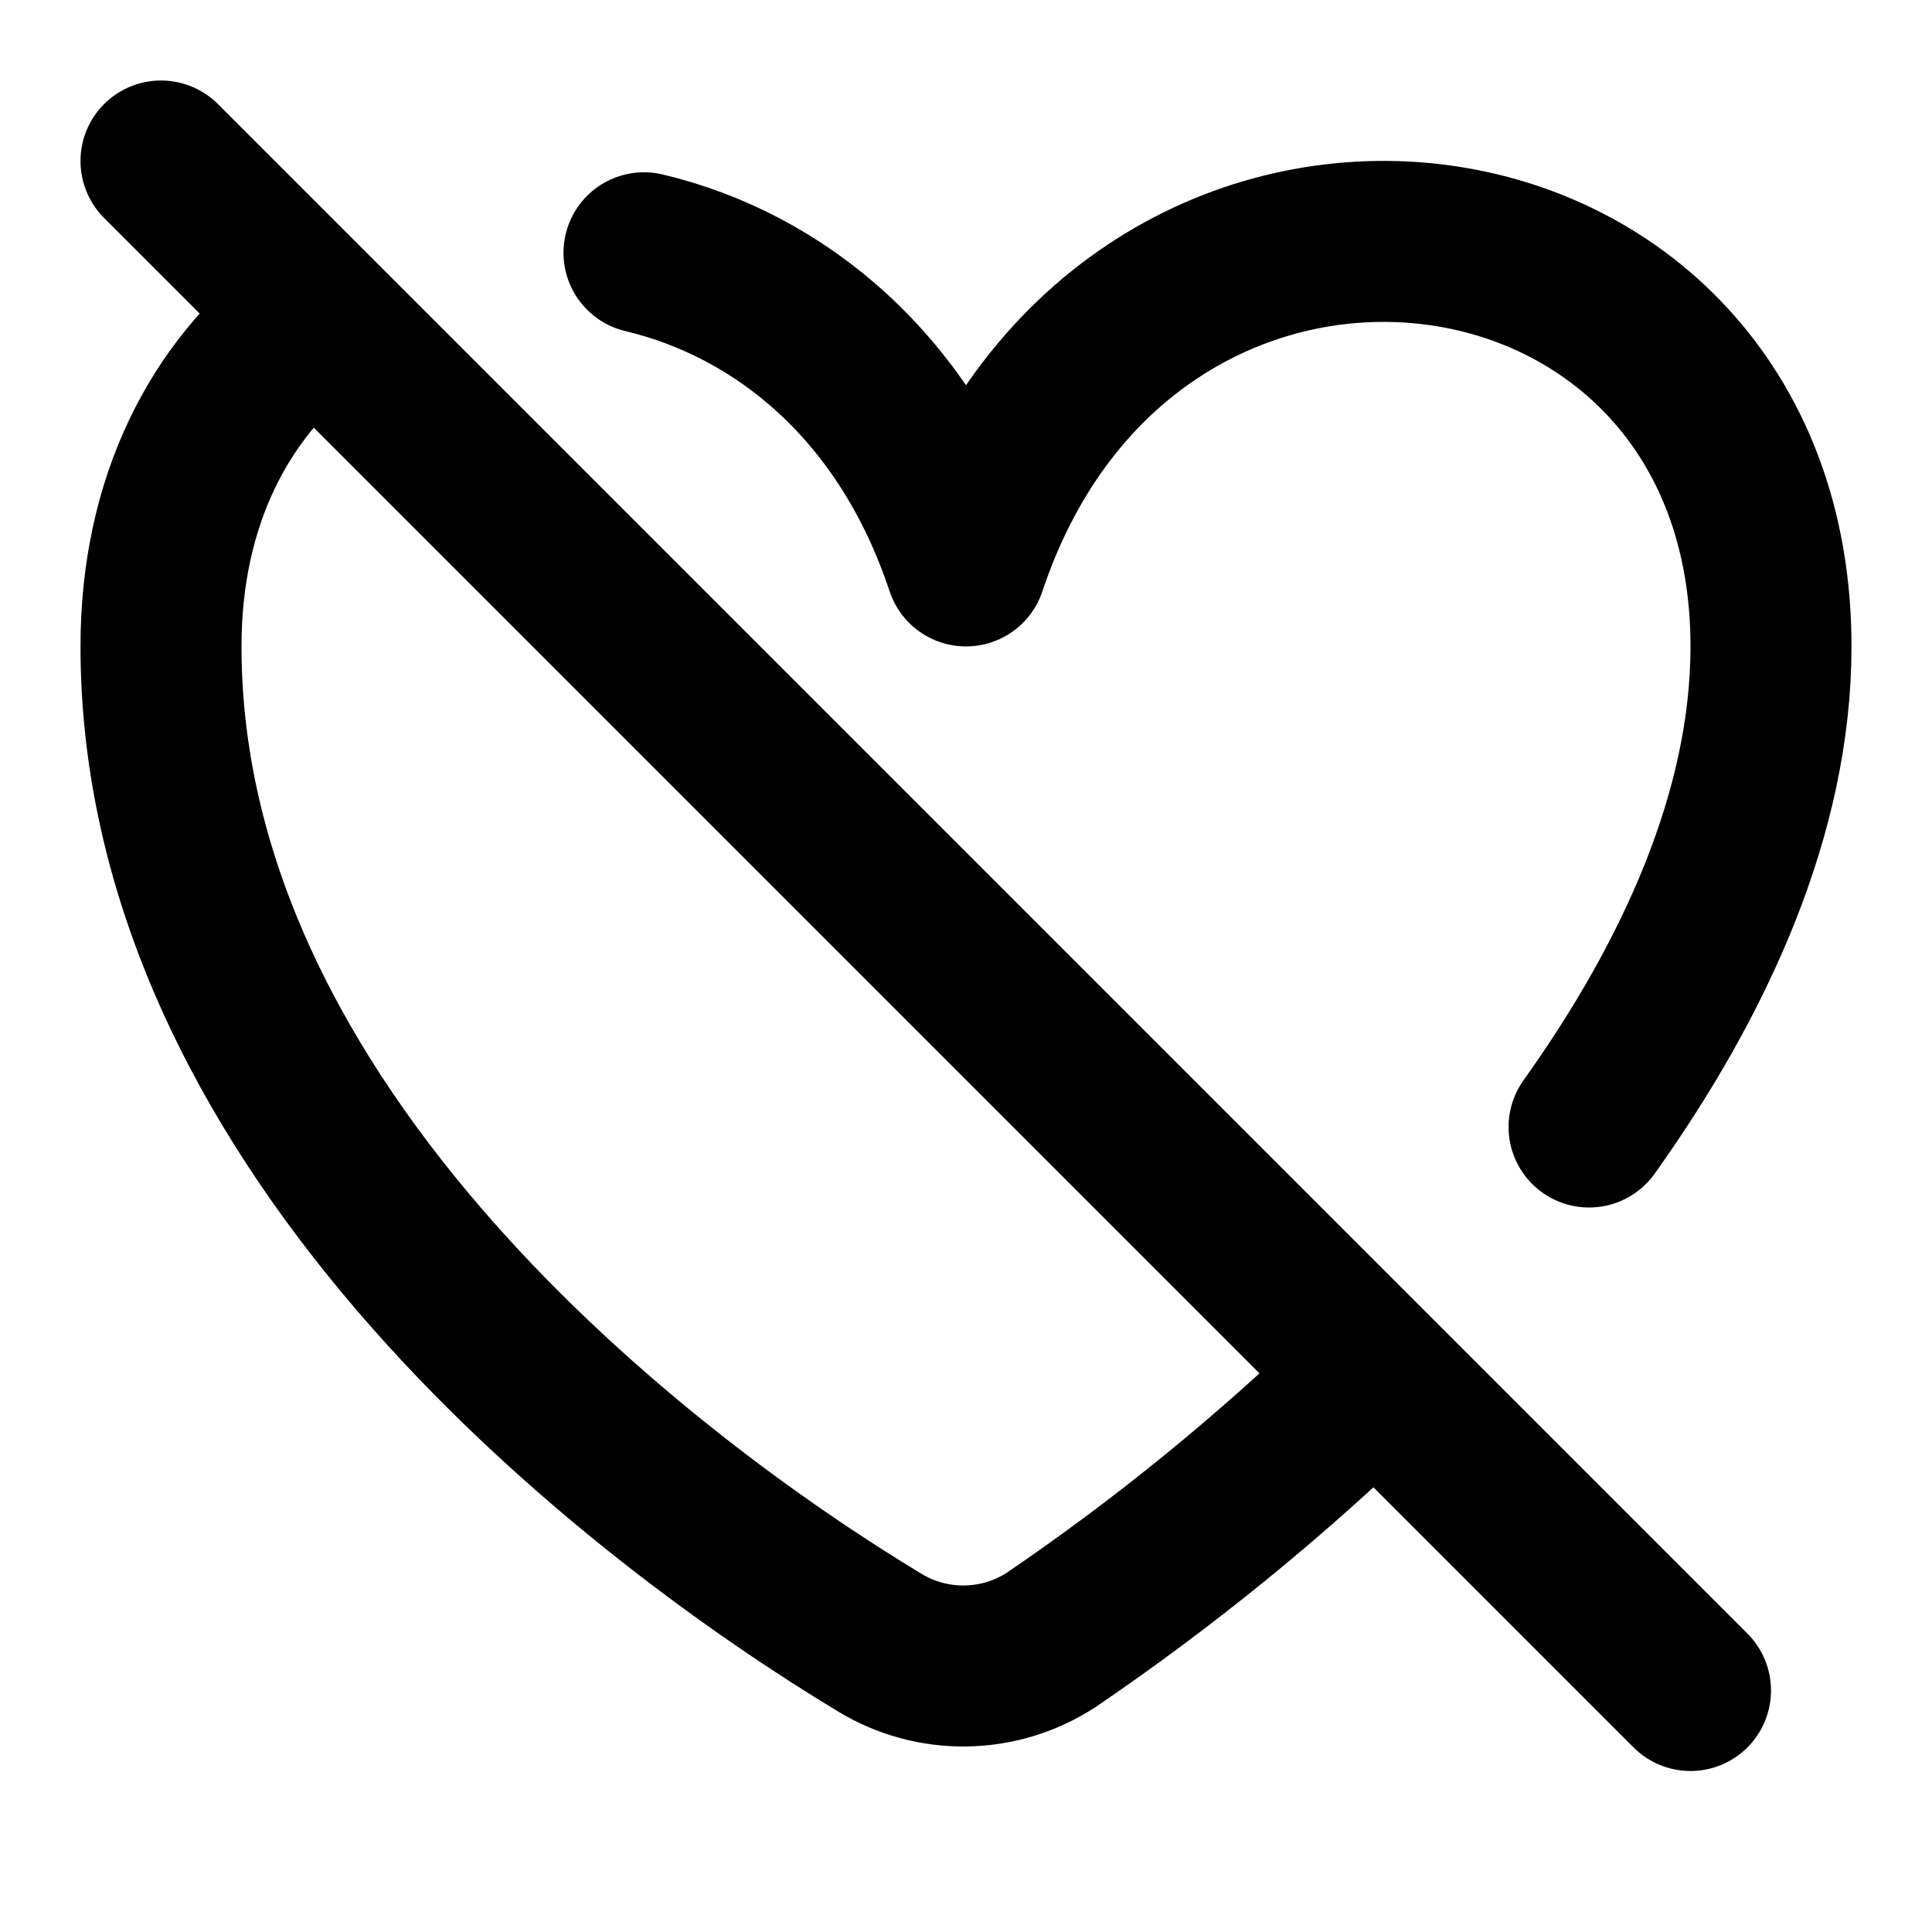
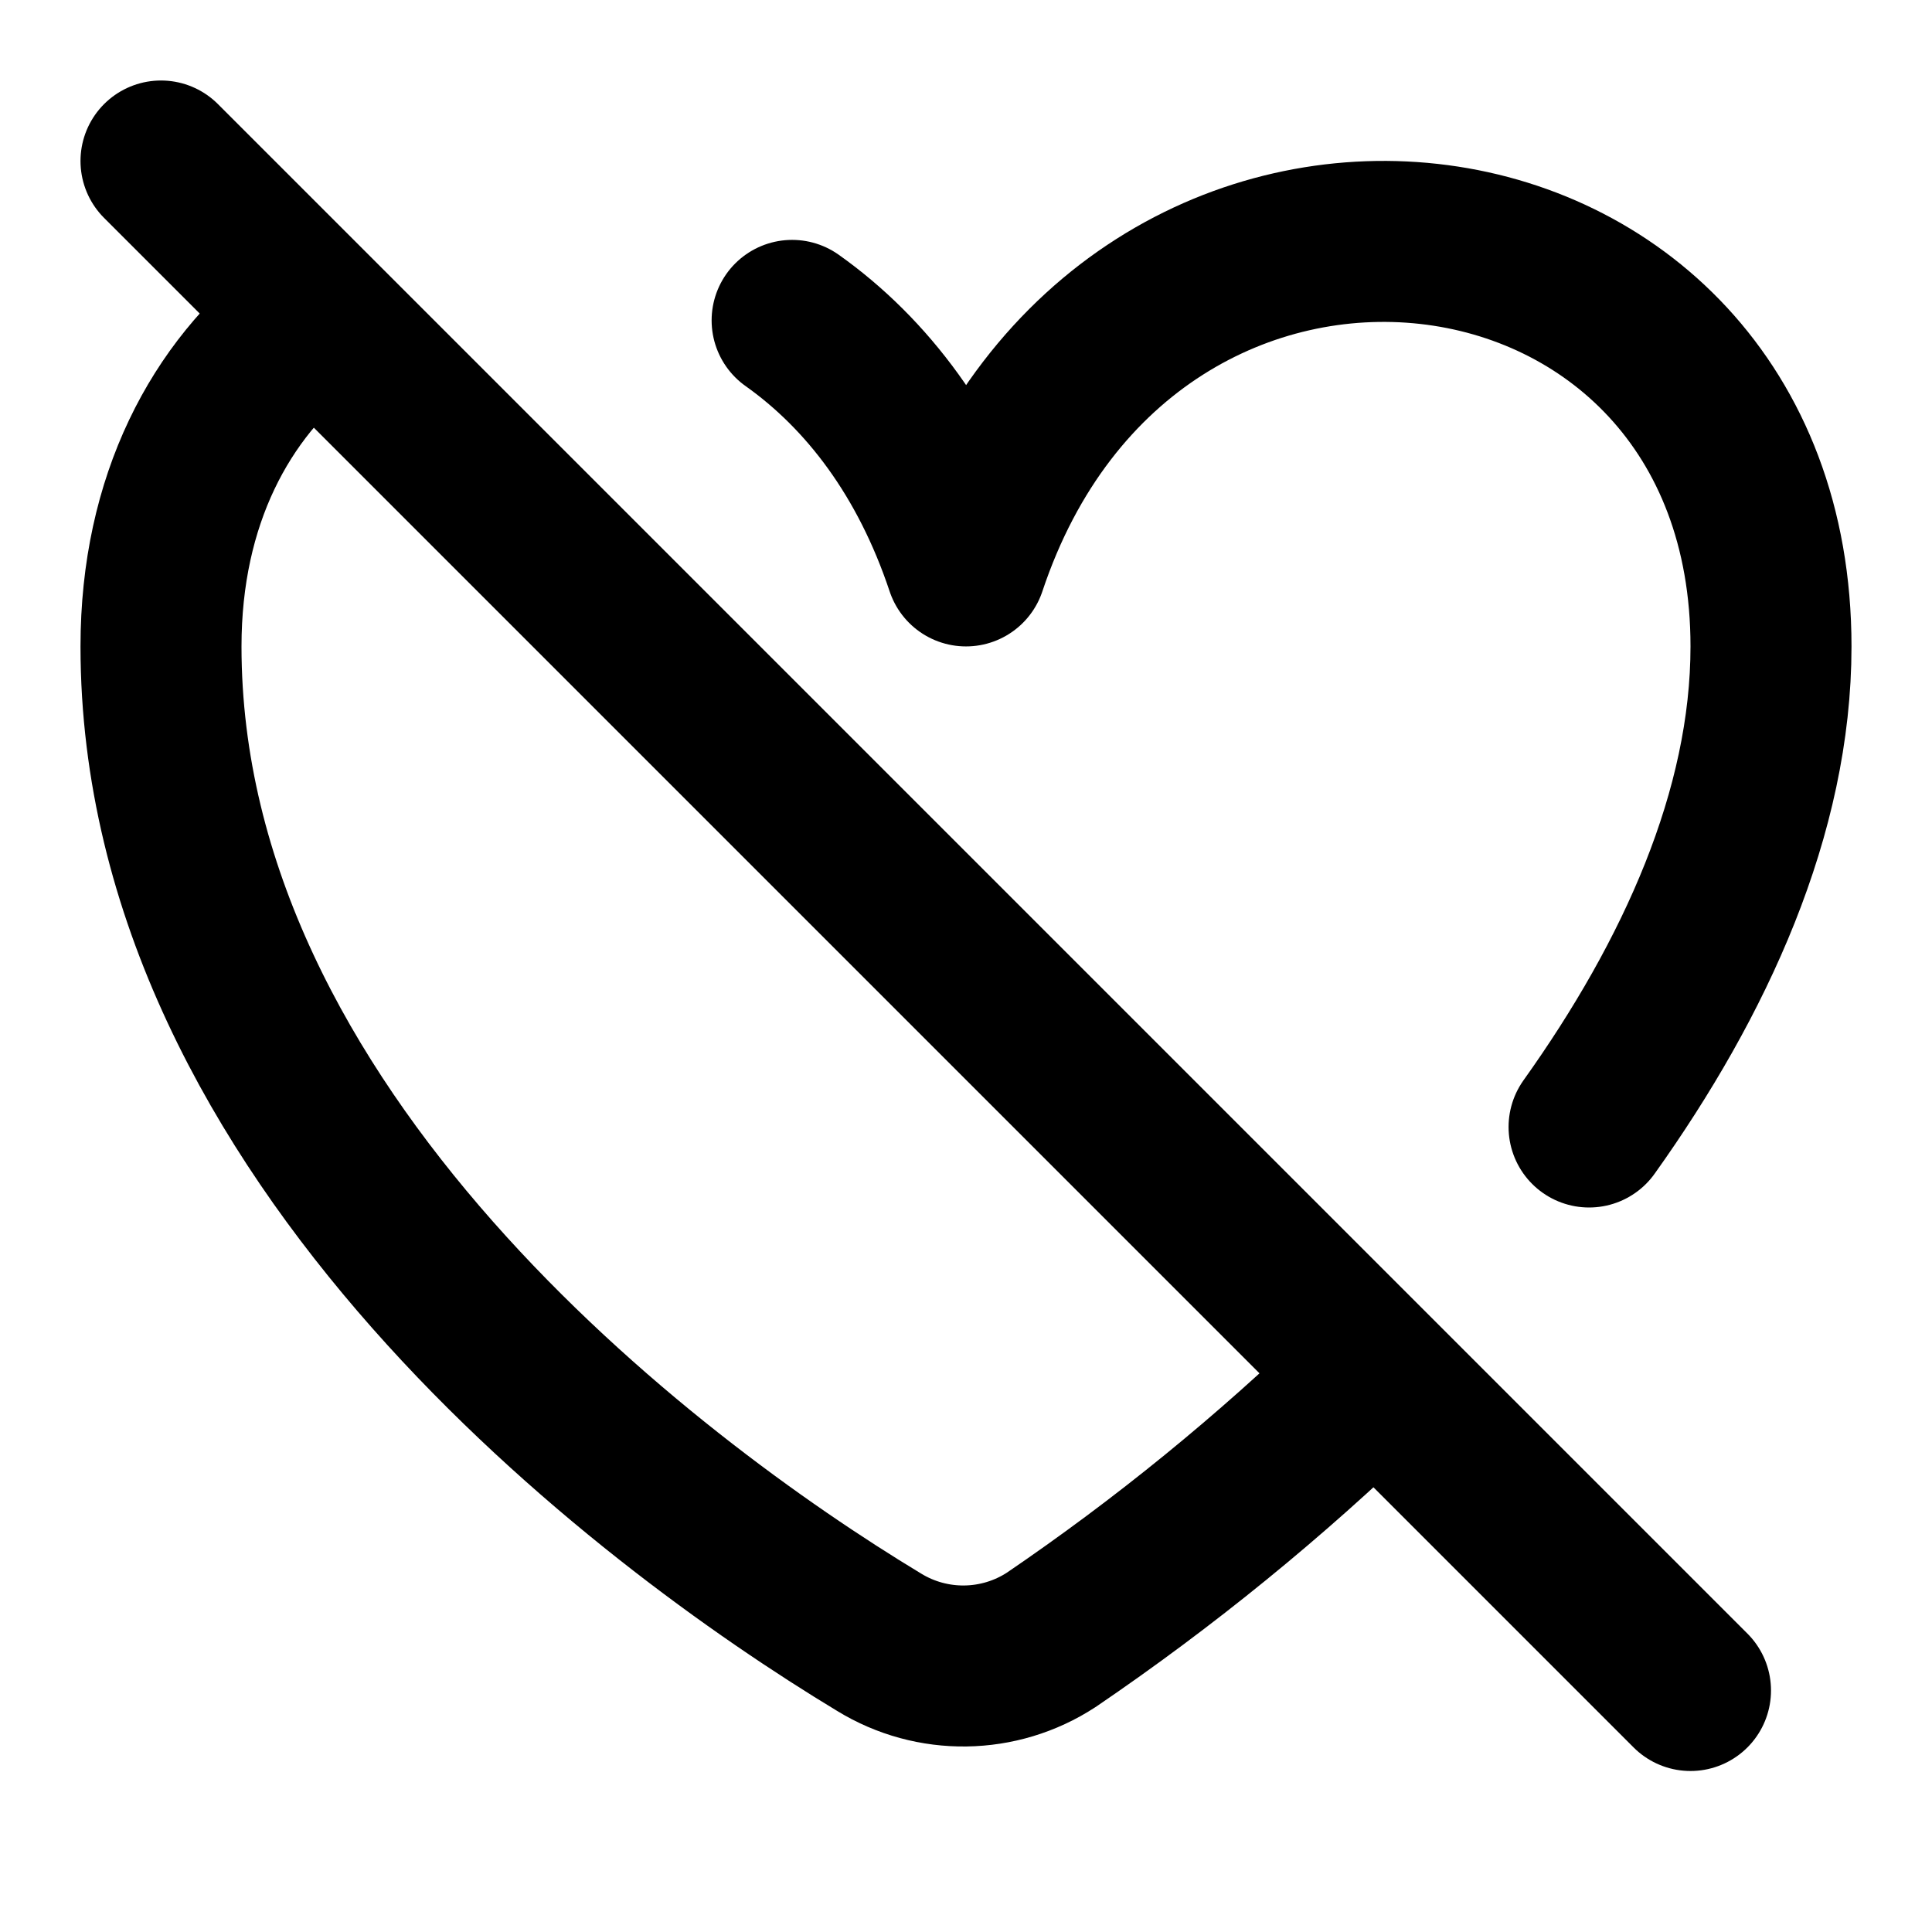
<svg xmlns="http://www.w3.org/2000/svg" width="24" height="24" viewBox="0 0 24 24" fill="none" stroke="currentColor" stroke-width="2" stroke-linecap="round" stroke-linejoin="round">
-   <path d="M19.74 14C21.06 12.15 22 10.09 22 8.03c0-6-8-7-10-1-.74-2.23-2.32-3.49-4-3.89" />
+   <path d="M19.74 14C21.06 12.15 22 10.09 22 8.03c0-6-8-7-10-1-.46-1.38-1.23-2.39-2.16-3.05" />
  <path d="m2 2 19 19" />
  <path d="M3.83 4C2.74 4.84 2 6.21 2 8.03c0 6.07 6.02 10.62 8.92 12.37a2 2 0 0 0 2.14-.03A29.5 29.5 0 0 0 17 17.16" />
</svg>
